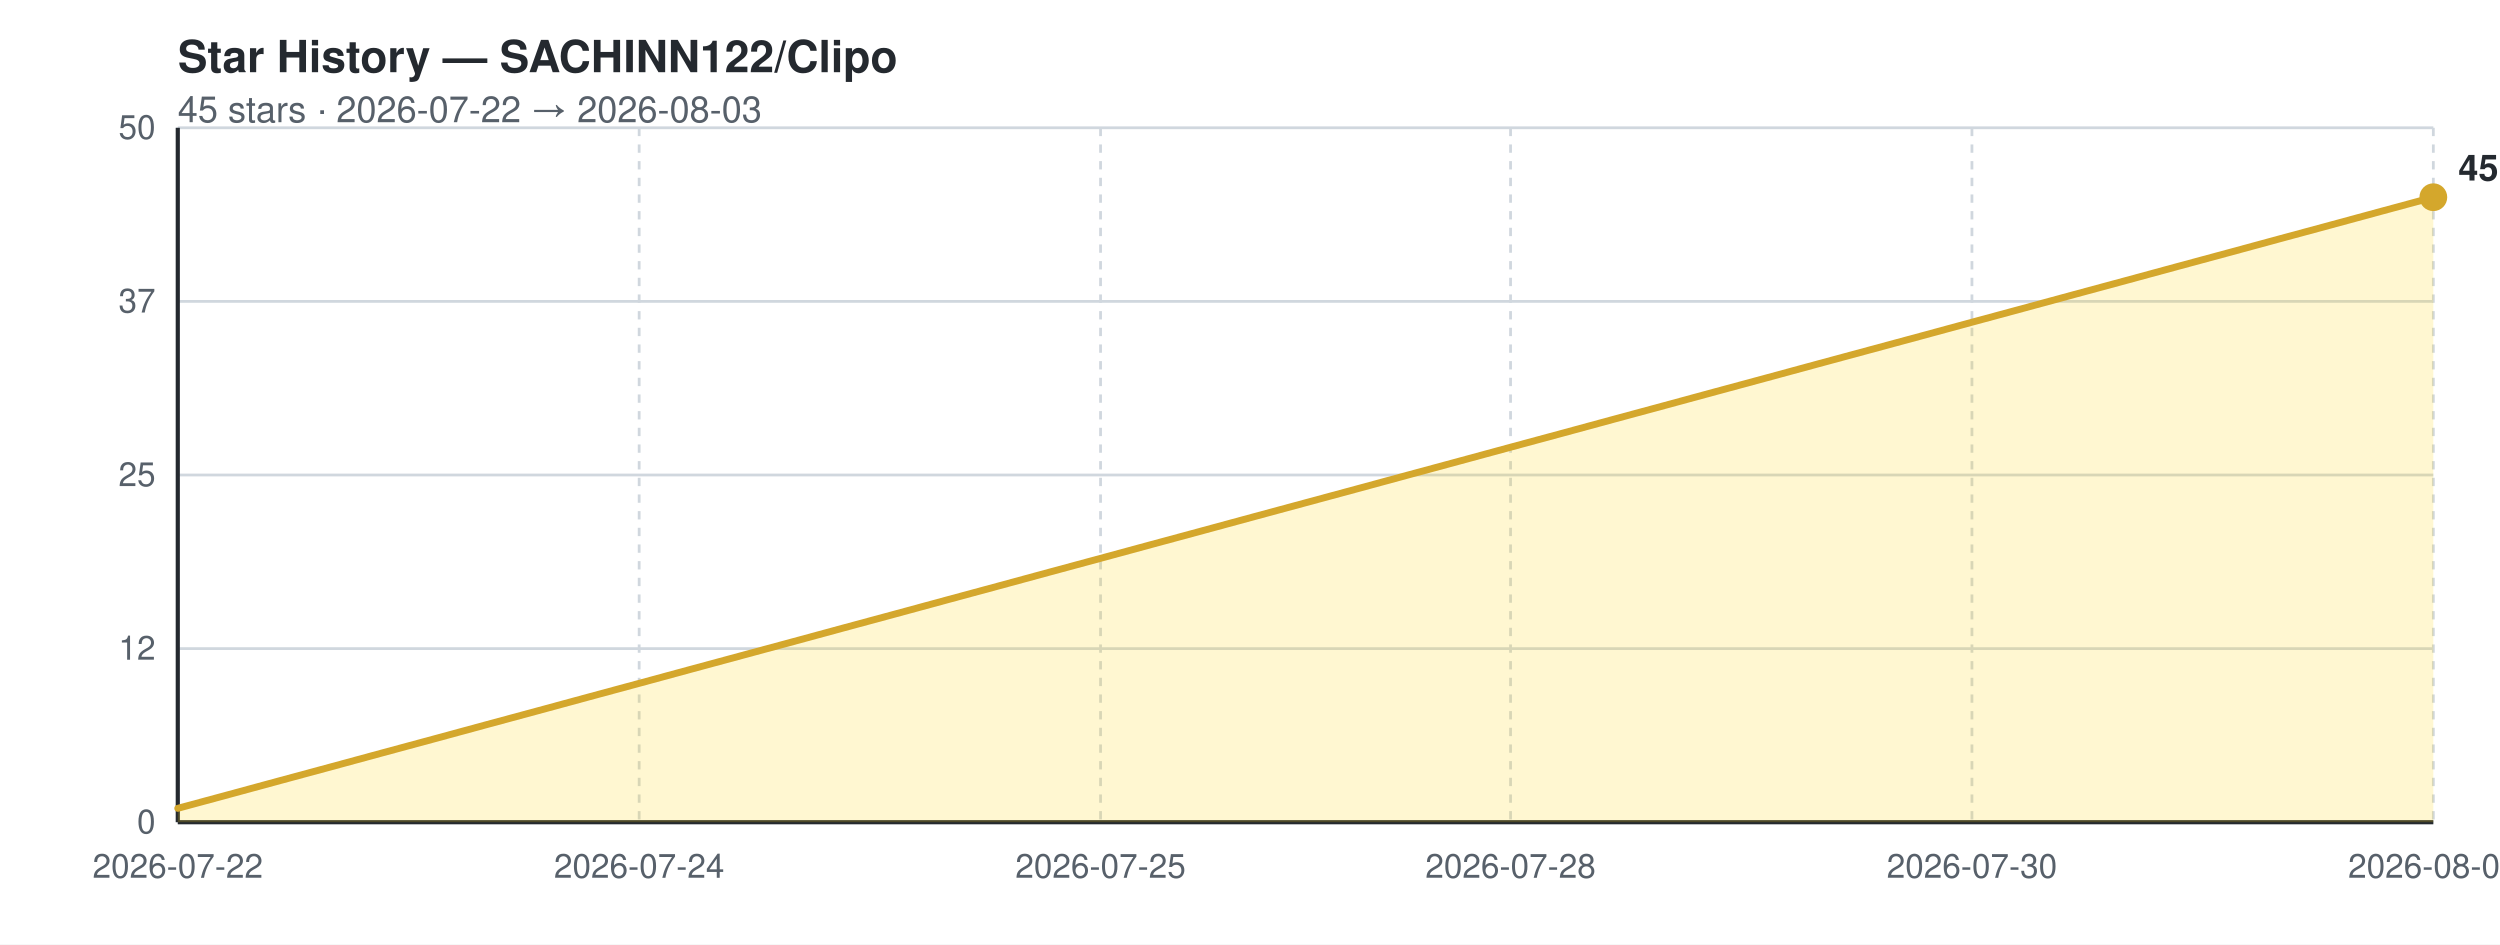
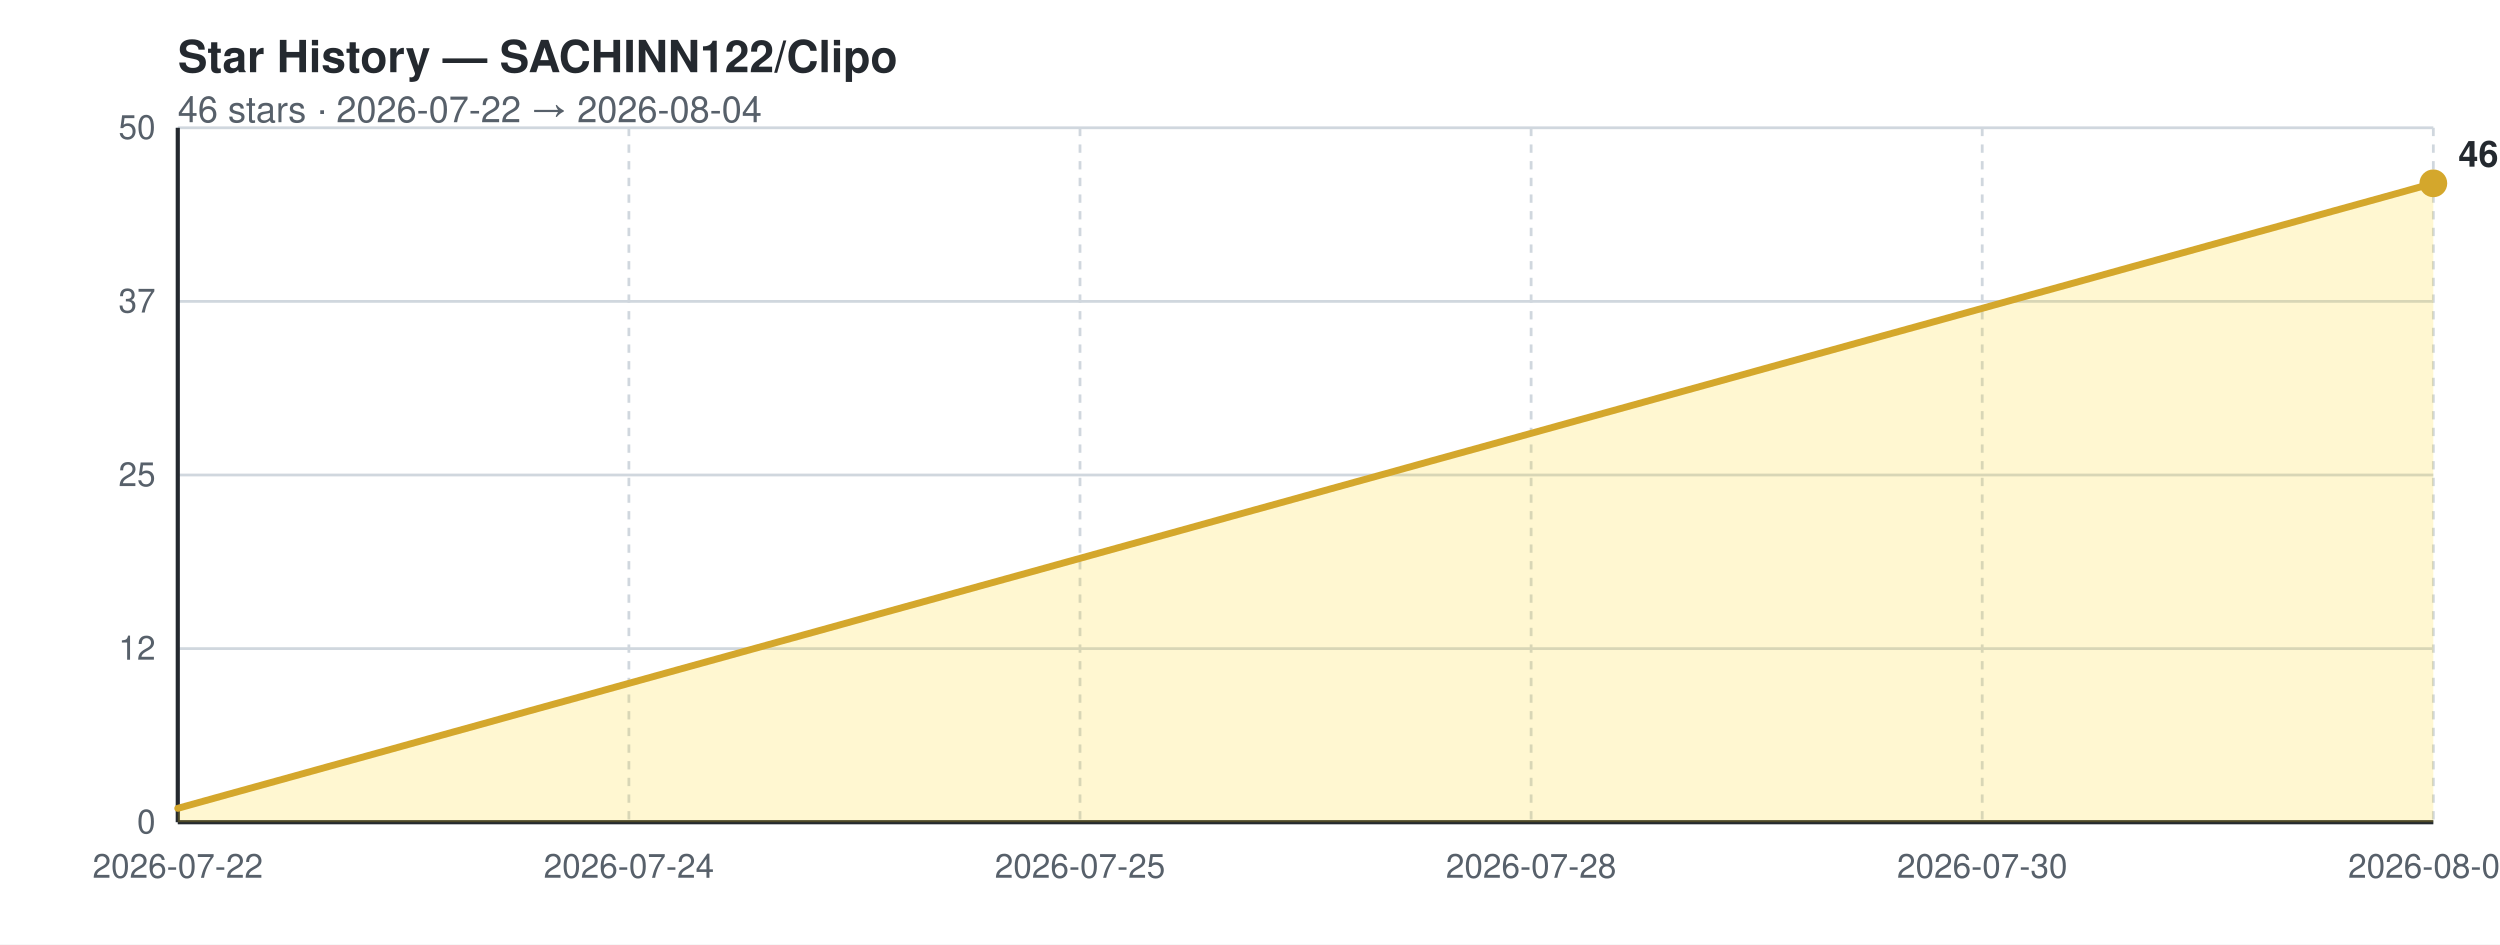
<svg xmlns="http://www.w3.org/2000/svg" width="900" height="340" viewBox="0 0 900 340" role="img" aria-label="Star history for SACHINN122/Clipo">
  <rect width="100%" height="100%" fill="#ffffff" />
  <text x="64" y="26" font-family="-apple-system,Segoe UI,Helvetica,Arial,sans-serif" font-size="16" font-weight="700" fill="#24292f">Star History — SACHINN122/Clipo</text>
-   <text x="64" y="44" font-family="-apple-system,Segoe UI,Helvetica,Arial,sans-serif" font-size="13" fill="#57606a">45 stars · 2026-07-22 → 2026-08-03</text>
+   <text x="64" y="44" font-family="-apple-system,Segoe UI,Helvetica,Arial,sans-serif" font-size="13" fill="#57606a">46 stars · 2026-07-22 → 2026-08-04</text>
  <line x1="64" y1="296.0" x2="876" y2="296.0" stroke="#d0d7de" stroke-width="1" />
  <text x="56" y="300.0" text-anchor="end" font-family="-apple-system,Segoe UI,Helvetica,Arial,sans-serif" font-size="12" fill="#57606a">0</text>
  <line x1="64" y1="233.5" x2="876" y2="233.5" stroke="#d0d7de" stroke-width="1" />
  <text x="56" y="237.5" text-anchor="end" font-family="-apple-system,Segoe UI,Helvetica,Arial,sans-serif" font-size="12" fill="#57606a">12</text>
  <line x1="64" y1="171.0" x2="876" y2="171.0" stroke="#d0d7de" stroke-width="1" />
  <text x="56" y="175.0" text-anchor="end" font-family="-apple-system,Segoe UI,Helvetica,Arial,sans-serif" font-size="12" fill="#57606a">25</text>
  <line x1="64" y1="108.5" x2="876" y2="108.5" stroke="#d0d7de" stroke-width="1" />
  <text x="56" y="112.5" text-anchor="end" font-family="-apple-system,Segoe UI,Helvetica,Arial,sans-serif" font-size="12" fill="#57606a">37</text>
  <line x1="64" y1="46.0" x2="876" y2="46.0" stroke="#d0d7de" stroke-width="1" />
  <text x="56" y="50.0" text-anchor="end" font-family="-apple-system,Segoe UI,Helvetica,Arial,sans-serif" font-size="12" fill="#57606a">50</text>
  <line x1="64.0" y1="46" x2="64.0" y2="296" stroke="#d0d7de" stroke-width="1" stroke-dasharray="3 3" />
  <text x="64.0" y="316" text-anchor="middle" font-family="-apple-system,Segoe UI,Helvetica,Arial,sans-serif" font-size="12" fill="#57606a">2026-07-22</text>
-   <line x1="230.1" y1="46" x2="230.1" y2="296" stroke="#d0d7de" stroke-width="1" stroke-dasharray="3 3" />
-   <text x="230.1" y="316" text-anchor="middle" font-family="-apple-system,Segoe UI,Helvetica,Arial,sans-serif" font-size="12" fill="#57606a">2026-07-24</text>
-   <line x1="396.2" y1="46" x2="396.2" y2="296" stroke="#d0d7de" stroke-width="1" stroke-dasharray="3 3" />
-   <text x="396.2" y="316" text-anchor="middle" font-family="-apple-system,Segoe UI,Helvetica,Arial,sans-serif" font-size="12" fill="#57606a">2026-07-25</text>
-   <line x1="543.8" y1="46" x2="543.8" y2="296" stroke="#d0d7de" stroke-width="1" stroke-dasharray="3 3" />
-   <text x="543.8" y="316" text-anchor="middle" font-family="-apple-system,Segoe UI,Helvetica,Arial,sans-serif" font-size="12" fill="#57606a">2026-07-28</text>
-   <line x1="709.9" y1="46" x2="709.9" y2="296" stroke="#d0d7de" stroke-width="1" stroke-dasharray="3 3" />
-   <text x="709.9" y="316" text-anchor="middle" font-family="-apple-system,Segoe UI,Helvetica,Arial,sans-serif" font-size="12" fill="#57606a">2026-07-30</text>
+   <line x1="226.4" y1="46" x2="226.4" y2="296" stroke="#d0d7de" stroke-width="1" stroke-dasharray="3 3" />
+   <text x="226.4" y="316" text-anchor="middle" font-family="-apple-system,Segoe UI,Helvetica,Arial,sans-serif" font-size="12" fill="#57606a">2026-07-24</text>
+   <line x1="388.8" y1="46" x2="388.8" y2="296" stroke="#d0d7de" stroke-width="1" stroke-dasharray="3 3" />
+   <text x="388.8" y="316" text-anchor="middle" font-family="-apple-system,Segoe UI,Helvetica,Arial,sans-serif" font-size="12" fill="#57606a">2026-07-25</text>
+   <line x1="551.2" y1="46" x2="551.2" y2="296" stroke="#d0d7de" stroke-width="1" stroke-dasharray="3 3" />
+   <text x="551.2" y="316" text-anchor="middle" font-family="-apple-system,Segoe UI,Helvetica,Arial,sans-serif" font-size="12" fill="#57606a">2026-07-28</text>
+   <line x1="713.6" y1="46" x2="713.6" y2="296" stroke="#d0d7de" stroke-width="1" stroke-dasharray="3 3" />
+   <text x="713.6" y="316" text-anchor="middle" font-family="-apple-system,Segoe UI,Helvetica,Arial,sans-serif" font-size="12" fill="#57606a">2026-07-30</text>
  <line x1="876.0" y1="46" x2="876.0" y2="296" stroke="#d0d7de" stroke-width="1" stroke-dasharray="3 3" />
-   <text x="876.0" y="316" text-anchor="middle" font-family="-apple-system,Segoe UI,Helvetica,Arial,sans-serif" font-size="12" fill="#57606a">2026-08-03</text>
+   <text x="876.0" y="316" text-anchor="middle" font-family="-apple-system,Segoe UI,Helvetica,Arial,sans-serif" font-size="12" fill="#57606a">2026-08-04</text>
  <line x1="64" y1="46" x2="64" y2="296" stroke="#24292f" stroke-width="1.5" />
  <line x1="64" y1="296" x2="876" y2="296" stroke="#24292f" stroke-width="1.5" />
-   <polygon points="64,296 64.0,291.0 82.5,286.0 100.9,281.0 119.4,276.0 137.8,271.0 156.3,266.0 174.7,261.0 193.2,256.0 211.6,251.0 230.1,246.0 248.5,241.0 267.0,236.0 285.5,231.0 303.9,226.0 322.4,221.0 340.8,216.0 359.3,211.0 377.7,206.0 396.2,201.0 414.6,196.0 433.1,191.0 451.5,186.0 470.0,181.0 488.5,176.0 506.9,171.0 525.4,166.0 543.8,161.0 562.3,156.0 580.7,151.0 599.2,146.0 617.6,141.0 636.1,136.0 654.5,131.0 673.0,126.0 691.5,121.0 709.9,116.0 728.4,111.0 746.8,106.0 765.3,101.0 783.7,96.0 802.2,91.0 820.6,86.0 839.1,81.0 857.5,76.0 876.0,71.0 876.0,296" fill="#ffd500" opacity="0.18" />
-   <polyline points="64.0,291.0 82.5,286.0 100.9,281.0 119.4,276.0 137.8,271.0 156.3,266.0 174.7,261.0 193.2,256.0 211.6,251.0 230.1,246.0 248.5,241.0 267.0,236.0 285.5,231.0 303.9,226.0 322.4,221.0 340.8,216.0 359.3,211.0 377.7,206.0 396.2,201.0 414.6,196.0 433.1,191.0 451.5,186.0 470.0,181.0 488.5,176.0 506.9,171.0 525.4,166.0 543.8,161.0 562.3,156.0 580.7,151.0 599.2,146.0 617.6,141.0 636.1,136.0 654.5,131.0 673.0,126.0 691.5,121.0 709.9,116.0 728.4,111.0 746.8,106.0 765.3,101.0 783.7,96.0 802.2,91.0 820.6,86.0 839.1,81.0 857.5,76.0 876.0,71.0" fill="none" stroke="#d4a72c" stroke-width="2.5" stroke-linejoin="round" stroke-linecap="round" />
-   <circle cx="876.0" cy="71.0" r="5" fill="#d4a72c" />
-   <text x="885.0" y="65.0" font-family="-apple-system,Segoe UI,Helvetica,Arial,sans-serif" font-size="13" font-weight="700" fill="#24292f">45</text>
+   <polygon points="64,296 64.0,291.0 82.0,286.0 100.1,281.0 118.1,276.0 136.2,271.0 154.2,266.0 172.3,261.0 190.3,256.0 208.4,251.0 226.4,246.0 244.4,241.0 262.5,236.0 280.5,231.0 298.6,226.0 316.6,221.0 334.7,216.0 352.7,211.0 370.8,206.0 388.8,201.0 406.8,196.0 424.9,191.0 442.9,186.0 461.0,181.0 479.0,176.0 497.1,171.0 515.1,166.0 533.2,161.0 551.2,156.0 569.2,151.0 587.3,146.0 605.3,141.0 623.4,136.0 641.4,131.0 659.5,126.0 677.5,121.0 695.6,116.0 713.6,111.0 731.6,106.0 749.7,101.0 767.7,96.0 785.8,91.0 803.8,86.0 821.9,81.0 839.9,76.0 858.0,71.0 876.0,66.0 876.0,296" fill="#ffd500" opacity="0.18" />
+   <polyline points="64.0,291.0 82.0,286.0 100.1,281.0 118.1,276.0 136.2,271.0 154.2,266.0 172.3,261.0 190.3,256.0 208.4,251.0 226.4,246.0 244.4,241.0 262.5,236.0 280.5,231.0 298.6,226.0 316.6,221.0 334.7,216.0 352.7,211.0 370.8,206.0 388.8,201.0 406.8,196.0 424.9,191.0 442.9,186.0 461.0,181.0 479.0,176.0 497.1,171.0 515.1,166.0 533.2,161.0 551.2,156.0 569.2,151.0 587.3,146.0 605.3,141.0 623.4,136.0 641.4,131.0 659.5,126.0 677.5,121.0 695.6,116.0 713.6,111.0 731.6,106.0 749.7,101.0 767.7,96.0 785.8,91.0 803.8,86.0 821.9,81.0 839.9,76.0 858.0,71.0 876.0,66.0" fill="none" stroke="#d4a72c" stroke-width="2.5" stroke-linejoin="round" stroke-linecap="round" />
+   <circle cx="876.0" cy="66.0" r="5" fill="#d4a72c" />
+   <text x="885.0" y="60.0" font-family="-apple-system,Segoe UI,Helvetica,Arial,sans-serif" font-size="13" font-weight="700" fill="#24292f">46</text>
</svg>
